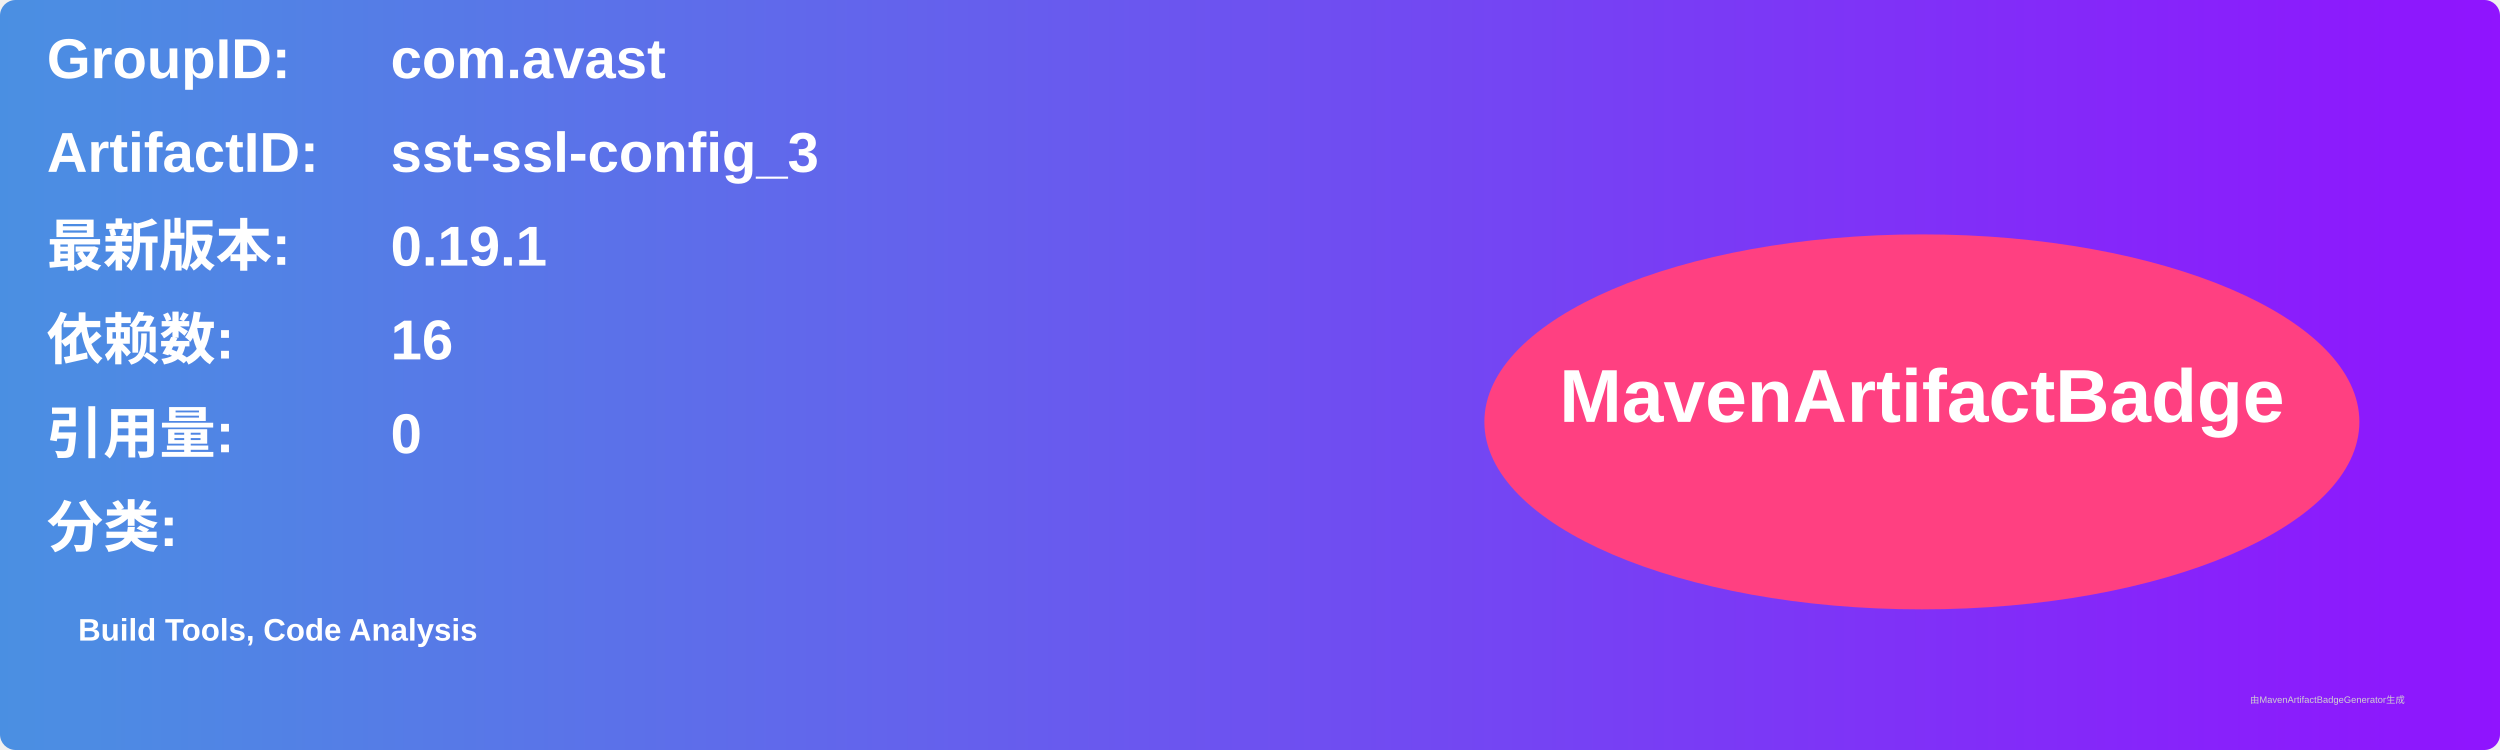
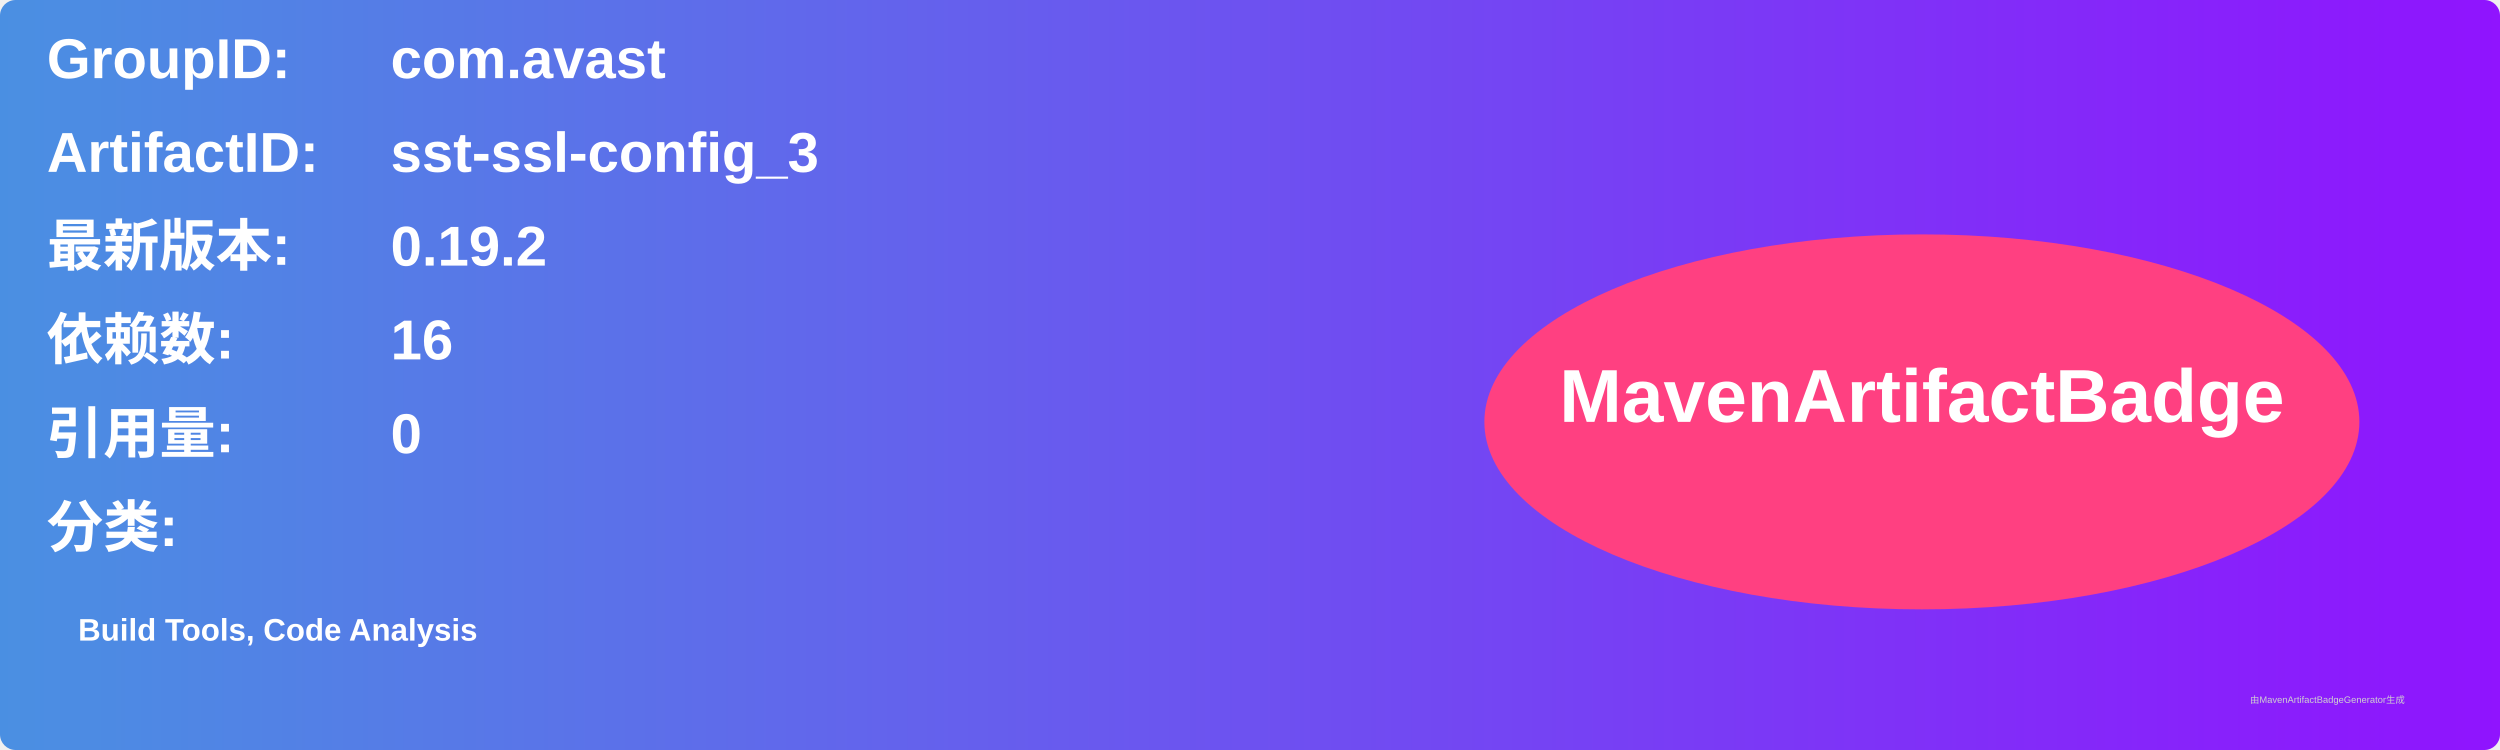
<svg xmlns="http://www.w3.org/2000/svg" width="800" height="240" viewBox="0 0 800 240">
  <linearGradient id="grad" x1="0%" y1="0%" x2="100%" y2="0%">
    <stop offset="0%" stop-color="#4a90e2" />
    <stop offset="100%" stop-color="#9013fe" />
  </linearGradient>
  <rect width="100%" height="100%" rx="5" ry="5" fill="url(#grad)" />
  <g transform="translate(15, 15)">
    <text x="0" y="10" font-family="Arial" font-size="18" fill="white" font-weight="bold" width="260">GroupID:</text>
    <text x="110" y="10" font-family="Arial" font-size="18" fill="white" font-weight="bold" width="460">com.avast</text>
    <text x="0" y="40" font-family="Arial" font-size="18" fill="white" font-weight="bold" width="260">ArtifactID:</text>
    <text x="110" y="40" font-family="Arial" font-size="18" fill="white" font-weight="bold" width="460">sst-ssl-config_3</text>
    <text x="0" y="70" font-family="Arial" font-size="18" fill="white" font-weight="bold">最新版本:</text>
    <text x="110" y="70" font-family="Arial" font-size="18" fill="white" font-weight="bold">
-       <tspan font-weight="bold">0.19.1</tspan>
+       <tspan font-weight="bold">0.19.2</tspan>
    </text>
    <text x="0" y="100" font-family="Arial" font-size="18" fill="white" font-weight="bold">依赖数: </text>
    <text x="110" y="100" font-family="Arial" font-size="18" fill="white">
      <tspan font-weight="bold">16</tspan>
    </text>
    <text x="0" y="130" font-family="Arial" font-size="18" fill="white" font-weight="bold">引用量: </text>
    <text x="110" y="130" font-family="Arial" font-size="18" fill="white">
      <tspan font-weight="bold">0</tspan>
    </text>
    <text x="0" y="160" font-family="Arial" font-size="18" fill="white" font-weight="bold">分类:</text>
    <text x="10" y="190" font-family="Arial" font-size="10" fill="white">
      <tspan font-weight="bold">Build Tools, Code Analysis</tspan>
    </text>
    <ellipse cx="600" cy="120" rx="140" ry="60" fill="#ff4081" />
    <text x="600" y="120" text-anchor="middle" font-family="Arial" font-size="24" fill="white" font-weight="bold">MavenArtifactBadge</text>
  </g>
  <text x="720" y="225" font-family="Arial" font-size="3" fill="#d0d0d0">由MavenArtifactBadgeGenerator生成</text>
</svg>
